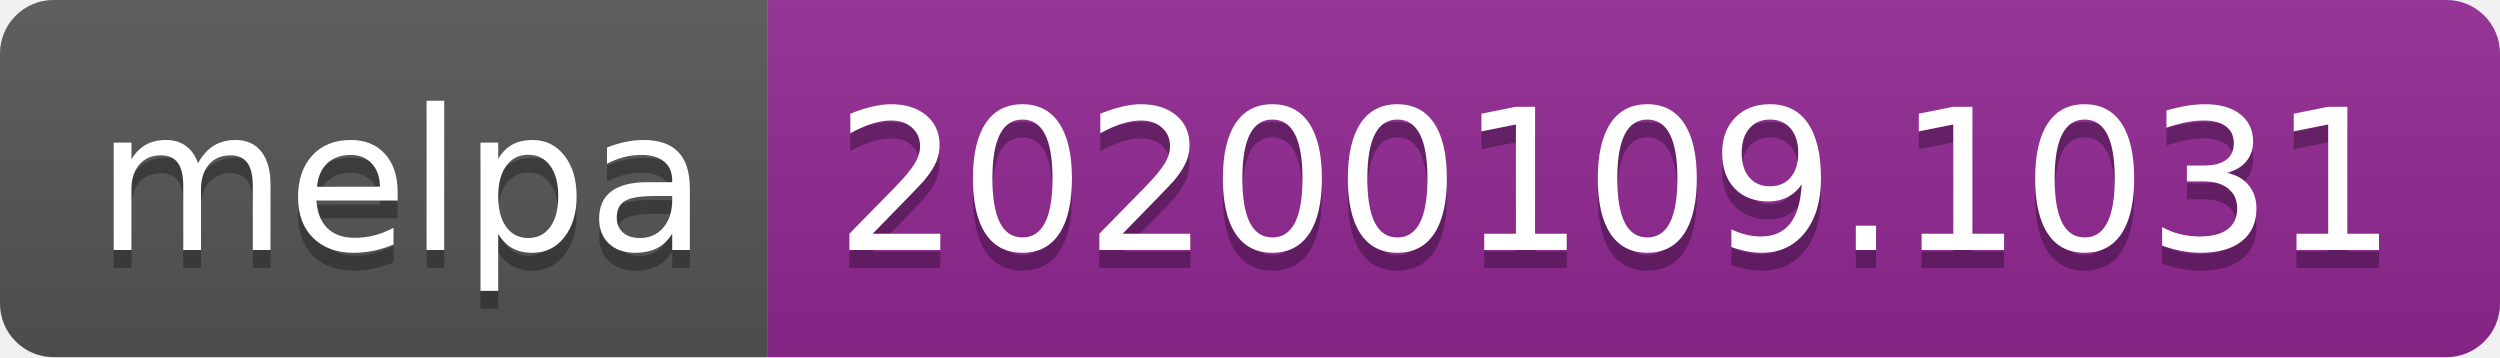
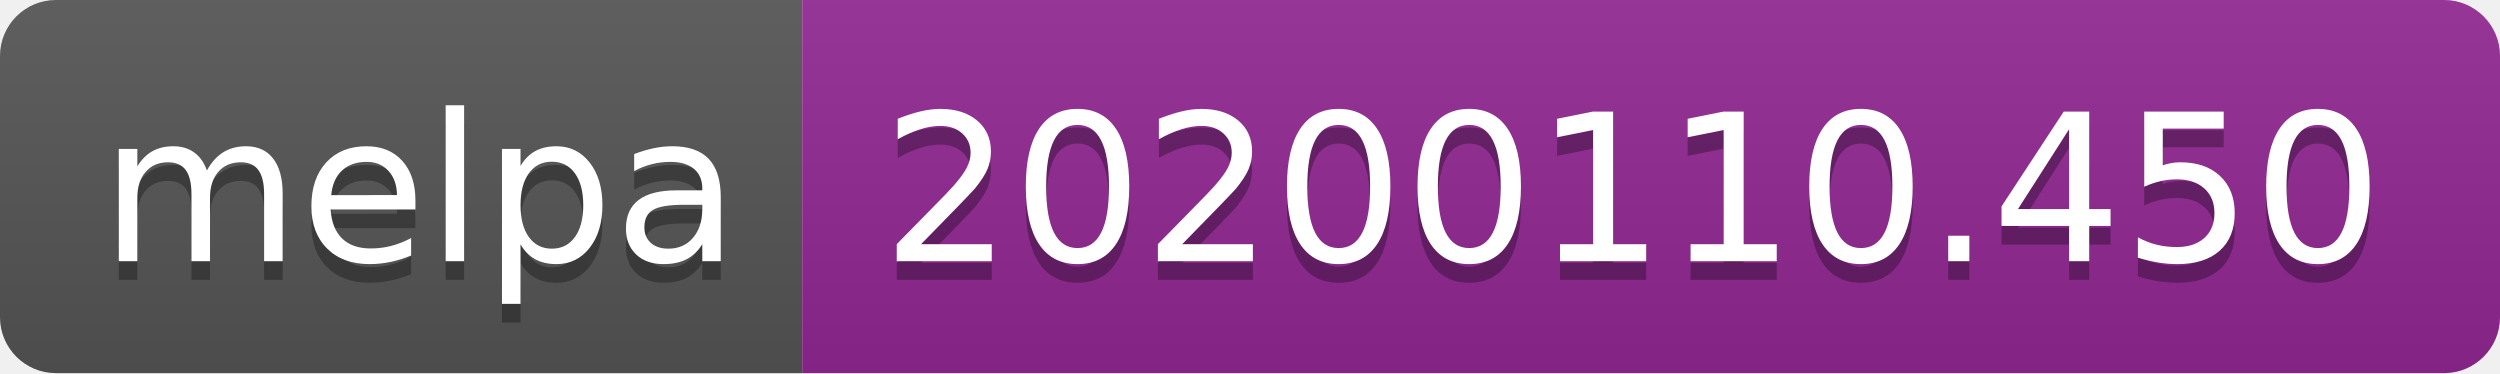
- <svg xmlns="http://www.w3.org/2000/svg" width="140" height="20">
+ <svg xmlns="http://www.w3.org/2000/svg" width="134" height="20">
  <linearGradient id="b" x2="0" y2="100%">
    <stop offset="0" stop-color="#bbb" stop-opacity=".1" />
    <stop offset="1" stop-opacity=".1" />
  </linearGradient>
  <clipPath id="a">
-     <rect width="140" height="20" rx="3" fill="#fff" />
+     <rect width="134" height="20" rx="3" fill="#fff" />
  </clipPath>
  <g clip-path="url(#a)">
    <path fill="#555" d="M0 0h43v20H0z" />
-     <path fill="#922793" d="M43 0h97v20H43z" />
-     <path fill="url(#b)" d="M0 0h140v20H0z" />
+     <path fill="#922793" d="M43 0h91v20H43z" />
+     <path fill="url(#b)" d="M0 0h134v20H0z" />
  </g>
  <g fill="#fff" text-anchor="middle" font-family="DejaVu Sans,Verdana,Geneva,sans-serif" font-size="110">
    <text x="225" y="150" fill="#010101" fill-opacity=".3" transform="scale(.1)" textLength="330">melpa</text>
    <text x="225" y="140" transform="scale(.1)" textLength="330">melpa</text>
-     <text x="905" y="150" fill="#010101" fill-opacity=".3" transform="scale(.1)" textLength="870">20200109.1031</text>
-     <text x="905" y="140" transform="scale(.1)" textLength="870">20200109.1031</text>
+     <text x="875" y="150" fill="#010101" fill-opacity=".3" transform="scale(.1)" textLength="810">20200110.450</text>
+     <text x="875" y="140" transform="scale(.1)" textLength="810">20200110.450</text>
  </g>
</svg>
